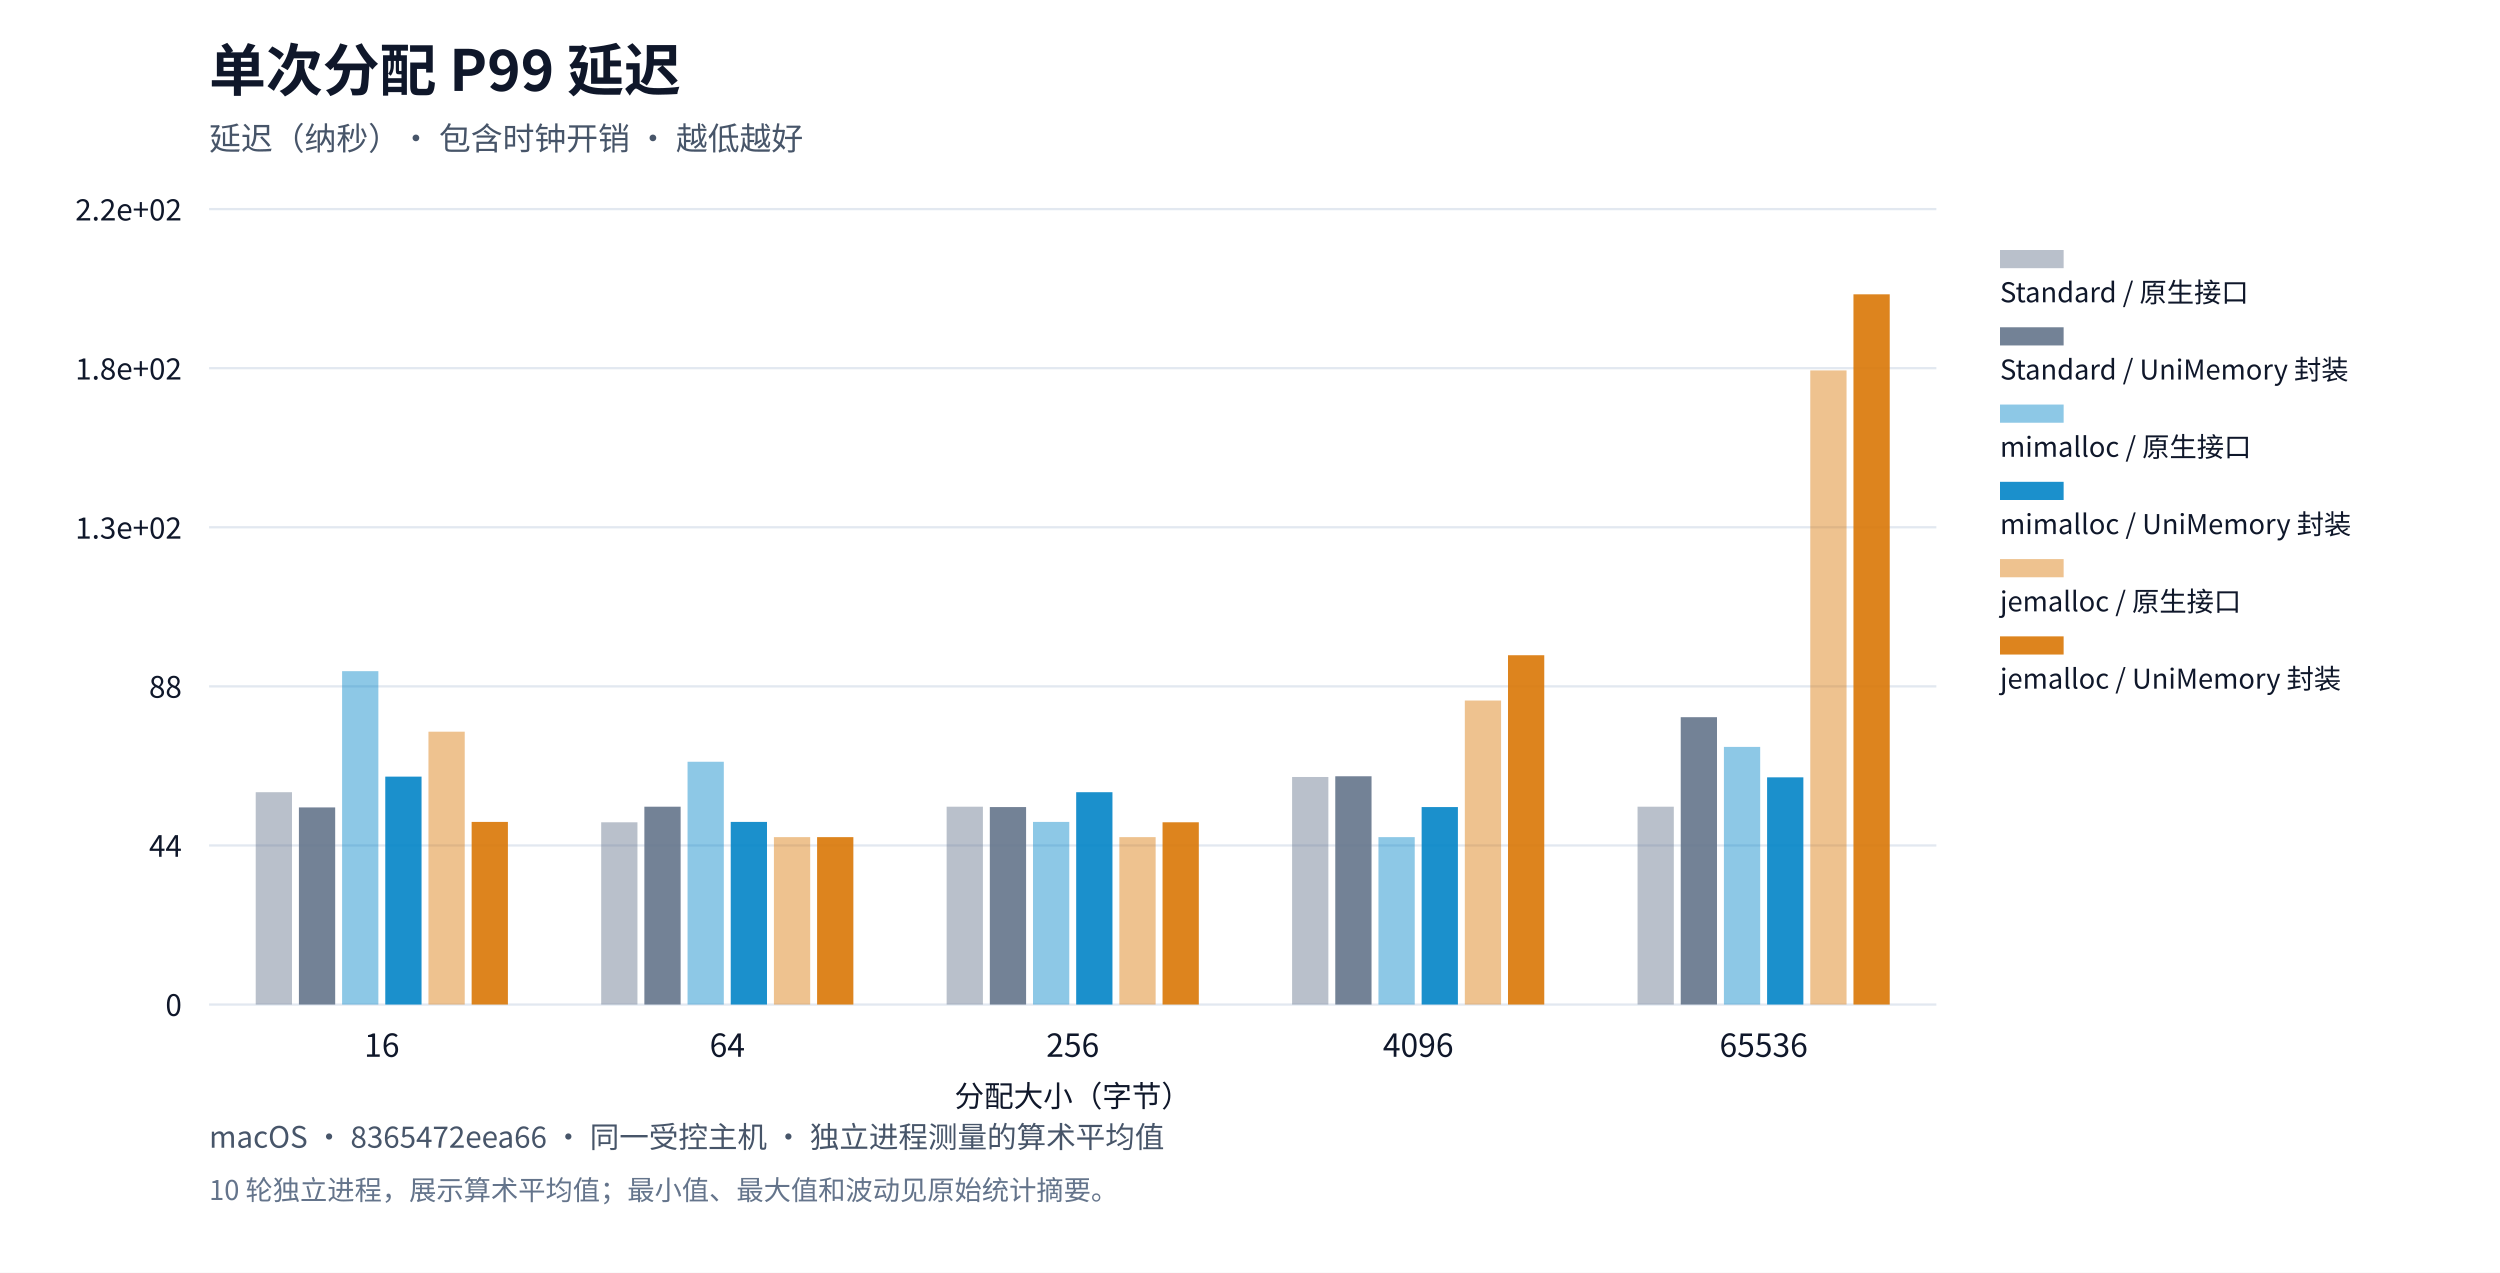
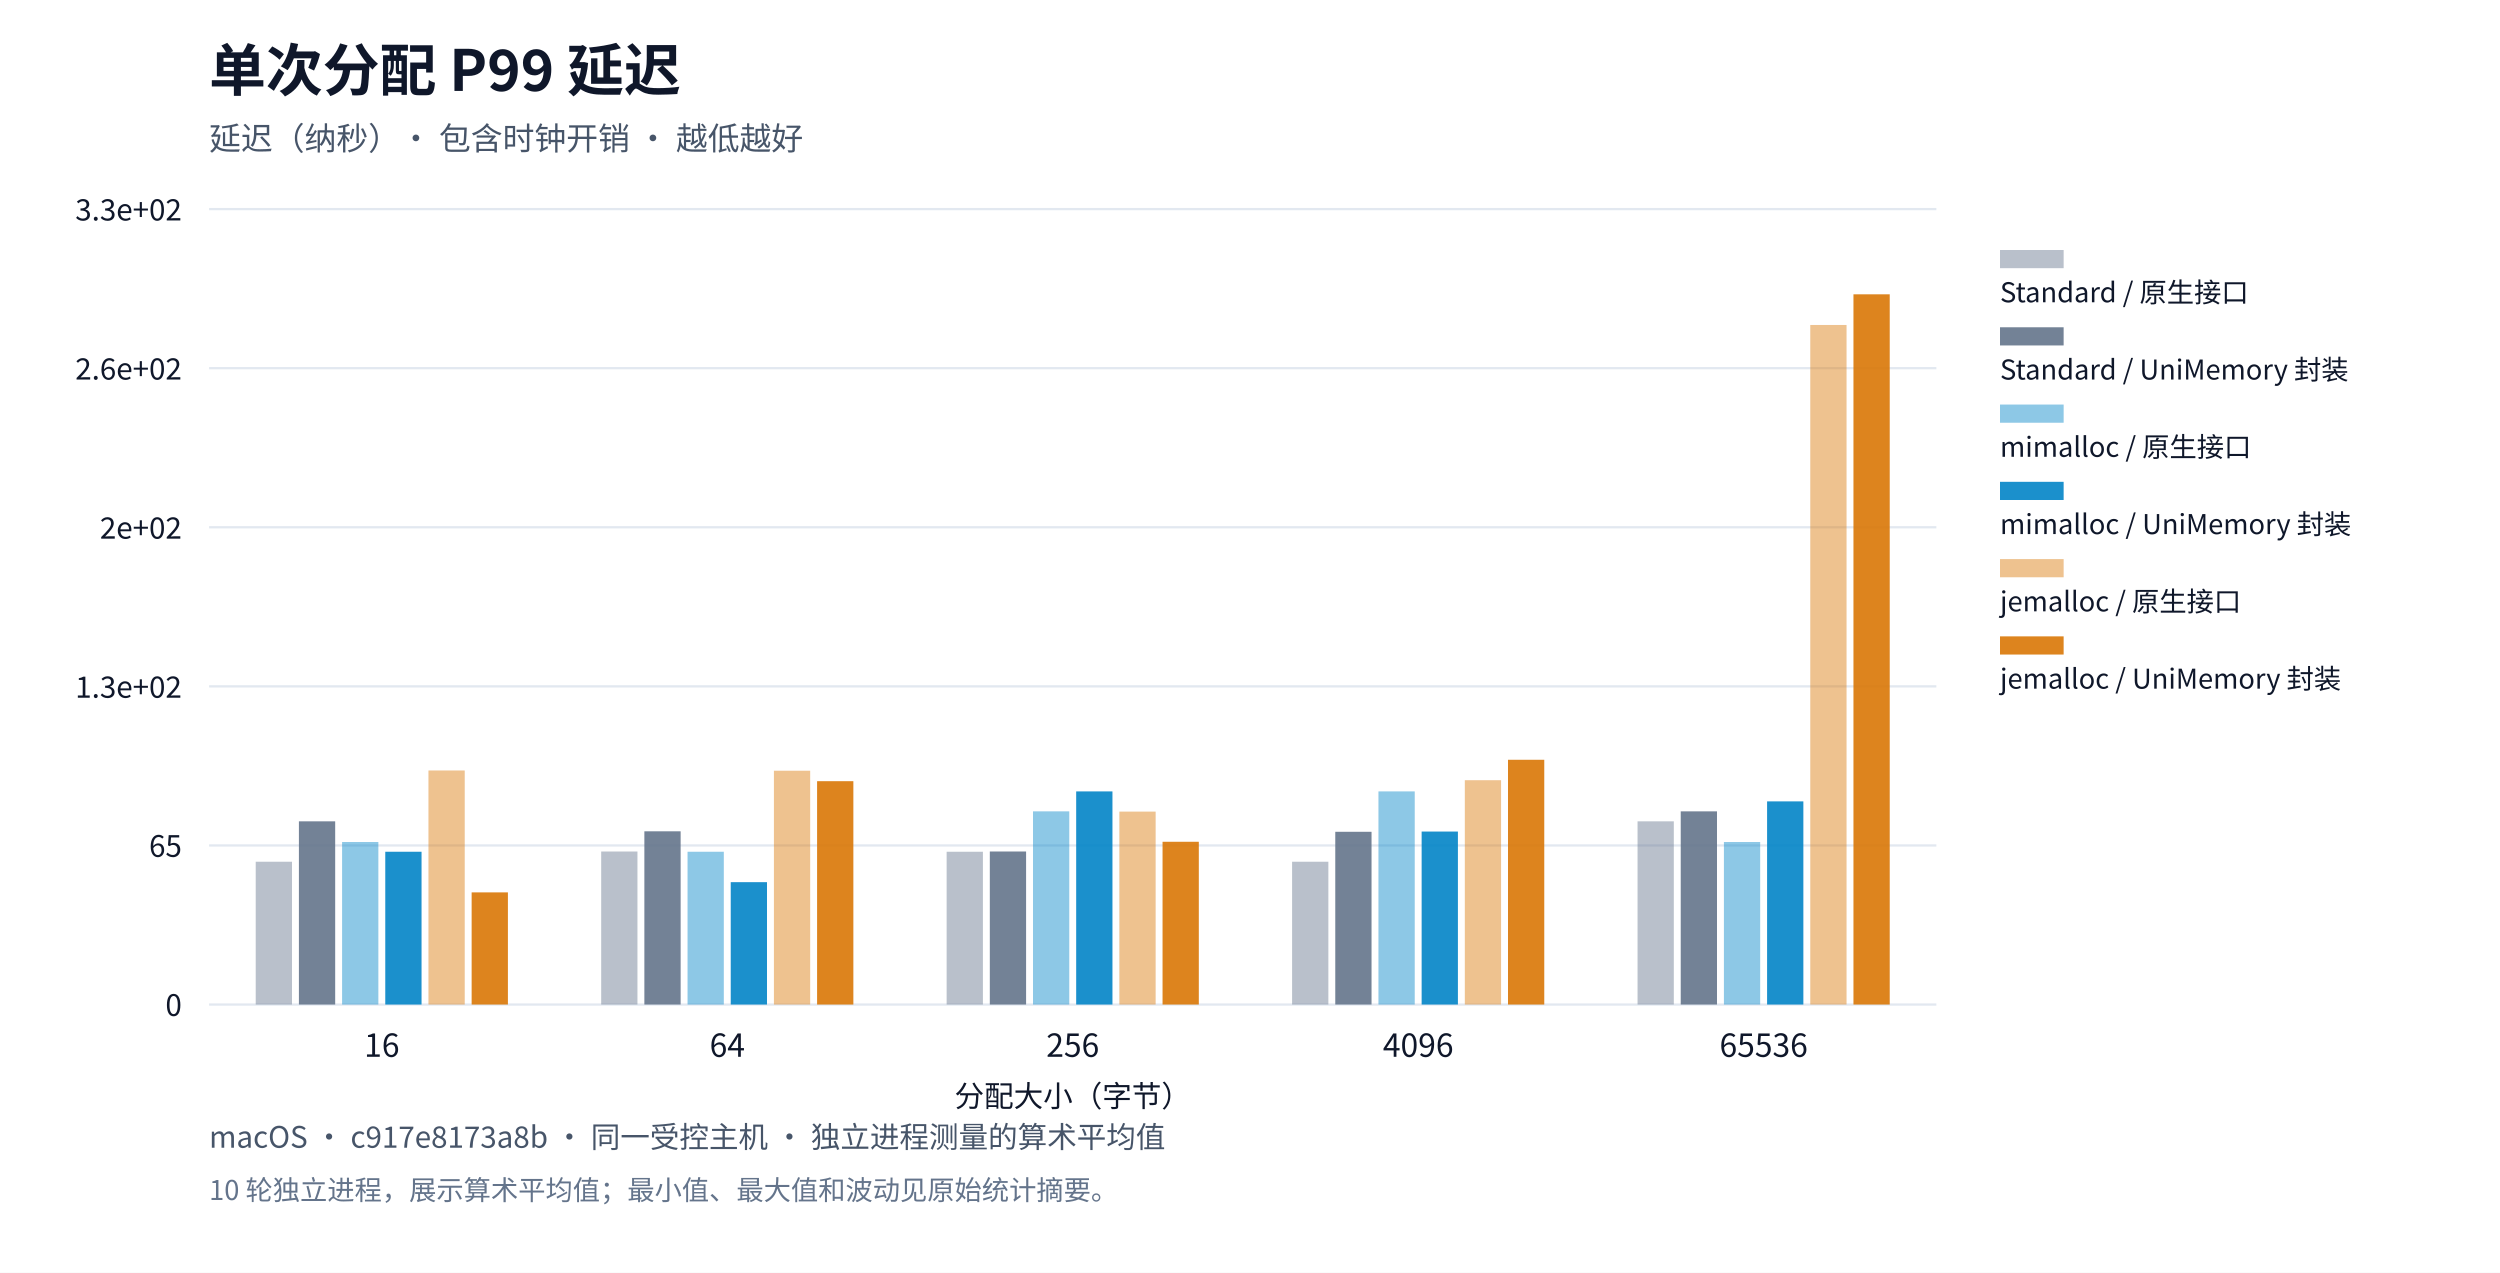
<svg xmlns="http://www.w3.org/2000/svg" xml:lang="zh-CN" viewBox="0 0 1100 560" role="img">
  <rect width="1100" height="560" fill="#ffffff" />
  <g font-family="system-ui,Segoe UI,Microsoft YaHei,PingFang SC,Noto Sans CJK SC,sans-serif" fill="#0f172a">
    <text x="92" y="40" font-size="25" font-weight="650">单次分配 P99 延迟</text>
    <text x="92" y="66" font-size="14" fill="#475569">延迟（纳秒）· 包含时钟开销 · 越低越好</text>
    <defs>
      <pattern id="standard-basic" width="6" height="6" patternUnits="userSpaceOnUse">
        <rect width="6" height="6" fill="#64748b" />
        <path d="M0,6L6,0" stroke="#ffffff" stroke-opacity="0.6" stroke-width="1.2" />
      </pattern>
      <pattern id="mimalloc-basic" width="6" height="6" patternUnits="userSpaceOnUse">
        <rect width="6" height="6" fill="#0284c7" />
        <path d="M0,6L6,0" stroke="#ffffff" stroke-opacity="0.6" stroke-width="1.2" />
      </pattern>
      <pattern id="jemalloc-basic" width="6" height="6" patternUnits="userSpaceOnUse">
        <rect width="6" height="6" fill="#d97706" />
        <path d="M0,6L6,0" stroke="#ffffff" stroke-opacity="0.6" stroke-width="1.2" />
      </pattern>
    </defs>
    <path d="M92,442.0h760" stroke="#e2e8f0" />
    <text x="80" y="447.0" text-anchor="end" font-size="13">0</text>
    <path d="M92,372.0h760" stroke="#e2e8f0" />
-     <text x="80" y="377.0" text-anchor="end" font-size="13">44</text>
+     <text x="80" y="377.0" text-anchor="end" font-size="13">65</text>
    <path d="M92,302.0h760" stroke="#e2e8f0" />
-     <text x="80" y="307.0" text-anchor="end" font-size="13">88</text>
+     <text x="80" y="307.0" text-anchor="end" font-size="13">1.3e+02</text>
    <path d="M92,232.0h760" stroke="#e2e8f0" />
-     <text x="80" y="237.0" text-anchor="end" font-size="13">1.3e+02</text>
+     <text x="80" y="237.0" text-anchor="end" font-size="13">2e+02</text>
    <path d="M92,162.0h760" stroke="#e2e8f0" />
-     <text x="80" y="167.0" text-anchor="end" font-size="13">1.8e+02</text>
+     <text x="80" y="167.0" text-anchor="end" font-size="13">2.6e+02</text>
    <path d="M92,92.0h760" stroke="#e2e8f0" />
-     <text x="80" y="97.0" text-anchor="end" font-size="13">2.2e+02</text>
+     <text x="80" y="97.0" text-anchor="end" font-size="13">3.3e+02</text>
    <text x="168.0" y="465" text-anchor="middle" font-size="14">16</text>
    <text x="320.0" y="465" text-anchor="middle" font-size="14">64</text>
    <text x="472.0" y="465" text-anchor="middle" font-size="14">256</text>
    <text x="624.0" y="465" text-anchor="middle" font-size="14">4096</text>
    <text x="776.0" y="465" text-anchor="middle" font-size="14">65536</text>
-     <rect data-path="native" x="112.52" y="348.569" width="15.96" height="93.431" fill="#64748b" opacity="0.45" />
-     <rect data-path="native" x="264.52" y="361.802" width="15.96" height="80.198" fill="#64748b" opacity="0.45" />
-     <rect data-path="native" x="416.52" y="354.946" width="15.96" height="87.054" fill="#64748b" opacity="0.45" />
-     <rect data-path="native" x="568.52" y="341.872" width="15.96" height="100.128" fill="#64748b" opacity="0.45" />
-     <rect data-path="native" x="720.52" y="354.946" width="15.96" height="87.054" fill="#64748b" opacity="0.45" />
+     <rect data-path="native" x="112.52" y="379.157" width="15.96" height="62.843" fill="#64748b" opacity="0.45" />
+     <rect data-path="native" x="264.52" y="374.661" width="15.96" height="67.339" fill="#64748b" opacity="0.45" />
+     <rect data-path="native" x="416.52" y="374.768" width="15.96" height="67.232" fill="#64748b" opacity="0.45" />
+     <rect data-path="native" x="568.52" y="379.157" width="15.96" height="62.843" fill="#64748b" opacity="0.45" />
+     <rect data-path="native" x="720.52" y="361.386" width="15.96" height="80.614" fill="#64748b" opacity="0.45" />
    <rect data-path="native" x="880" y="110" width="28" height="8" fill="#64748b" opacity="0.45" />
    <text x="880" y="133" font-size="12">Standard / 原生接口</text>
-     <rect data-path="disabled" x="131.52" y="355.265" width="15.96" height="86.735" fill="#64748b" opacity="0.9" />
-     <rect data-path="disabled" x="283.52" y="354.946" width="15.96" height="87.054" fill="#64748b" opacity="0.9" />
-     <rect data-path="disabled" x="435.52" y="355.106" width="15.96" height="86.894" fill="#64748b" opacity="0.9" />
-     <rect data-path="disabled" x="587.52" y="341.554" width="15.96" height="100.446" fill="#64748b" opacity="0.9" />
-     <rect data-path="disabled" x="739.52" y="315.565" width="15.96" height="126.435" fill="#64748b" opacity="0.9" />
+     <rect data-path="disabled" x="131.52" y="361.386" width="15.96" height="80.614" fill="#64748b" opacity="0.9" />
+     <rect data-path="disabled" x="283.52" y="365.775" width="15.96" height="76.225" fill="#64748b" opacity="0.9" />
+     <rect data-path="disabled" x="435.52" y="374.661" width="15.96" height="67.339" fill="#64748b" opacity="0.9" />
+     <rect data-path="disabled" x="587.52" y="365.989" width="15.96" height="76.011" fill="#64748b" opacity="0.9" />
+     <rect data-path="disabled" x="739.52" y="356.997" width="15.96" height="85.003" fill="#64748b" opacity="0.9" />
    <rect data-path="disabled" x="880" y="144" width="28" height="8" fill="#64748b" opacity="0.9" />
    <text x="880" y="167" font-size="12">Standard / UniMemory 封装</text>
-     <rect data-path="native" x="150.52" y="295.316" width="15.96" height="146.684" fill="#0284c7" opacity="0.45" />
-     <rect data-path="native" x="302.52" y="335.176" width="15.96" height="106.824" fill="#0284c7" opacity="0.45" />
-     <rect data-path="native" x="454.52" y="361.643" width="15.96" height="80.357" fill="#0284c7" opacity="0.45" />
-     <rect data-path="native" x="606.52" y="368.339" width="15.96" height="73.661" fill="#0284c7" opacity="0.45" />
-     <rect data-path="native" x="758.52" y="328.639" width="15.96" height="113.361" fill="#0284c7" opacity="0.45" />
+     <rect data-path="native" x="150.52" y="370.486" width="15.96" height="71.514" fill="#0284c7" opacity="0.45" />
+     <rect data-path="native" x="302.52" y="374.768" width="15.96" height="67.232" fill="#0284c7" opacity="0.45" />
+     <rect data-path="native" x="454.52" y="356.997" width="15.96" height="85.003" fill="#0284c7" opacity="0.45" />
+     <rect data-path="native" x="606.52" y="348.218" width="15.96" height="93.782" fill="#0284c7" opacity="0.45" />
+     <rect data-path="native" x="758.52" y="370.486" width="15.96" height="71.514" fill="#0284c7" opacity="0.45" />
    <rect data-path="native" x="880" y="178" width="28" height="8" fill="#0284c7" opacity="0.45" />
    <text x="880" y="201" font-size="12">mimalloc / 原生接口</text>
-     <rect data-path="disabled" x="169.52" y="341.713" width="15.96" height="100.287" fill="#0284c7" opacity="0.9" />
-     <rect data-path="disabled" x="321.52" y="361.643" width="15.96" height="80.357" fill="#0284c7" opacity="0.9" />
-     <rect data-path="disabled" x="473.52" y="348.569" width="15.96" height="93.431" fill="#0284c7" opacity="0.9" />
-     <rect data-path="disabled" x="625.52" y="355.106" width="15.96" height="86.894" fill="#0284c7" opacity="0.9" />
-     <rect data-path="disabled" x="777.52" y="342.032" width="15.96" height="99.968" fill="#0284c7" opacity="0.9" />
+     <rect data-path="disabled" x="169.52" y="374.768" width="15.96" height="67.232" fill="#0284c7" opacity="0.9" />
+     <rect data-path="disabled" x="321.52" y="388.15" width="15.96" height="53.85" fill="#0284c7" opacity="0.9" />
+     <rect data-path="disabled" x="473.52" y="348.218" width="15.96" height="93.782" fill="#0284c7" opacity="0.9" />
+     <rect data-path="disabled" x="625.52" y="365.882" width="15.96" height="76.118" fill="#0284c7" opacity="0.9" />
+     <rect data-path="disabled" x="777.52" y="352.607" width="15.96" height="89.393" fill="#0284c7" opacity="0.9" />
    <rect data-path="disabled" x="880" y="212" width="28" height="8" fill="#0284c7" opacity="0.9" />
    <text x="880" y="235" font-size="12">mimalloc / UniMemory 封装</text>
-     <rect data-path="native" x="188.52" y="321.943" width="15.96" height="120.057" fill="#d97706" opacity="0.45" />
-     <rect data-path="native" x="340.52" y="368.339" width="15.96" height="73.661" fill="#d97706" opacity="0.45" />
-     <rect data-path="native" x="492.52" y="368.339" width="15.96" height="73.661" fill="#d97706" opacity="0.45" />
-     <rect data-path="native" x="644.52" y="308.231" width="15.96" height="133.769" fill="#d97706" opacity="0.45" />
-     <rect data-path="native" x="796.52" y="162.982" width="15.96" height="279.018" fill="#d97706" opacity="0.45" />
+     <rect data-path="native" x="188.52" y="339.011" width="15.96" height="102.989" fill="#d97706" opacity="0.45" />
+     <rect data-path="native" x="340.52" y="339.118" width="15.96" height="102.882" fill="#d97706" opacity="0.45" />
+     <rect data-path="native" x="492.52" y="357.104" width="15.96" height="84.896" fill="#d97706" opacity="0.45" />
+     <rect data-path="native" x="644.52" y="343.293" width="15.96" height="98.707" fill="#d97706" opacity="0.45" />
+     <rect data-path="native" x="796.52" y="142.989" width="15.96" height="299.011" fill="#d97706" opacity="0.45" />
    <rect data-path="native" x="880" y="246" width="28" height="8" fill="#d97706" opacity="0.45" />
    <text x="880" y="269" font-size="12">jemalloc / 原生接口</text>
-     <rect data-path="disabled" x="207.52" y="361.643" width="15.96" height="80.357" fill="#d97706" opacity="0.9" />
-     <rect data-path="disabled" x="359.52" y="368.339" width="15.96" height="73.661" fill="#d97706" opacity="0.9" />
-     <rect data-path="disabled" x="511.52" y="361.802" width="15.96" height="80.198" fill="#d97706" opacity="0.9" />
-     <rect data-path="disabled" x="663.52" y="288.301" width="15.96" height="153.699" fill="#d97706" opacity="0.9" />
+     <rect data-path="disabled" x="207.52" y="392.647" width="15.96" height="49.353" fill="#d97706" opacity="0.9" />
+     <rect data-path="disabled" x="359.52" y="343.721" width="15.96" height="98.279" fill="#d97706" opacity="0.9" />
+     <rect data-path="disabled" x="511.52" y="370.379" width="15.96" height="71.621" fill="#d97706" opacity="0.9" />
+     <rect data-path="disabled" x="663.52" y="334.3" width="15.96" height="107.7" fill="#d97706" opacity="0.9" />
    <rect data-path="disabled" x="815.52" y="129.5" width="15.96" height="312.5" fill="#d97706" opacity="0.9" />
    <rect data-path="disabled" x="880" y="280" width="28" height="8" fill="#d97706" opacity="0.9" />
    <text x="880" y="303" font-size="12">jemalloc / UniMemory 封装</text>
    <text x="472" y="487" text-anchor="middle" font-size="13">分配大小（字节）</text>
-     <text x="92" y="505" font-size="13" fill="#475569">macOS · 8365472eea66 · 同一受控主机 · 独立进程测量的算术平均值</text>
+     <text x="92" y="505" font-size="13" fill="#475569">macOS · c917e8173a8b · 同一受控主机 · 独立进程测量的算术平均值</text>
    <text x="92" y="528" font-size="12" fill="#64748b">10 轮独立进程，展示算术平均值；最小值、最大值和波动见原始统计摘要。</text>
  </g>
</svg>
